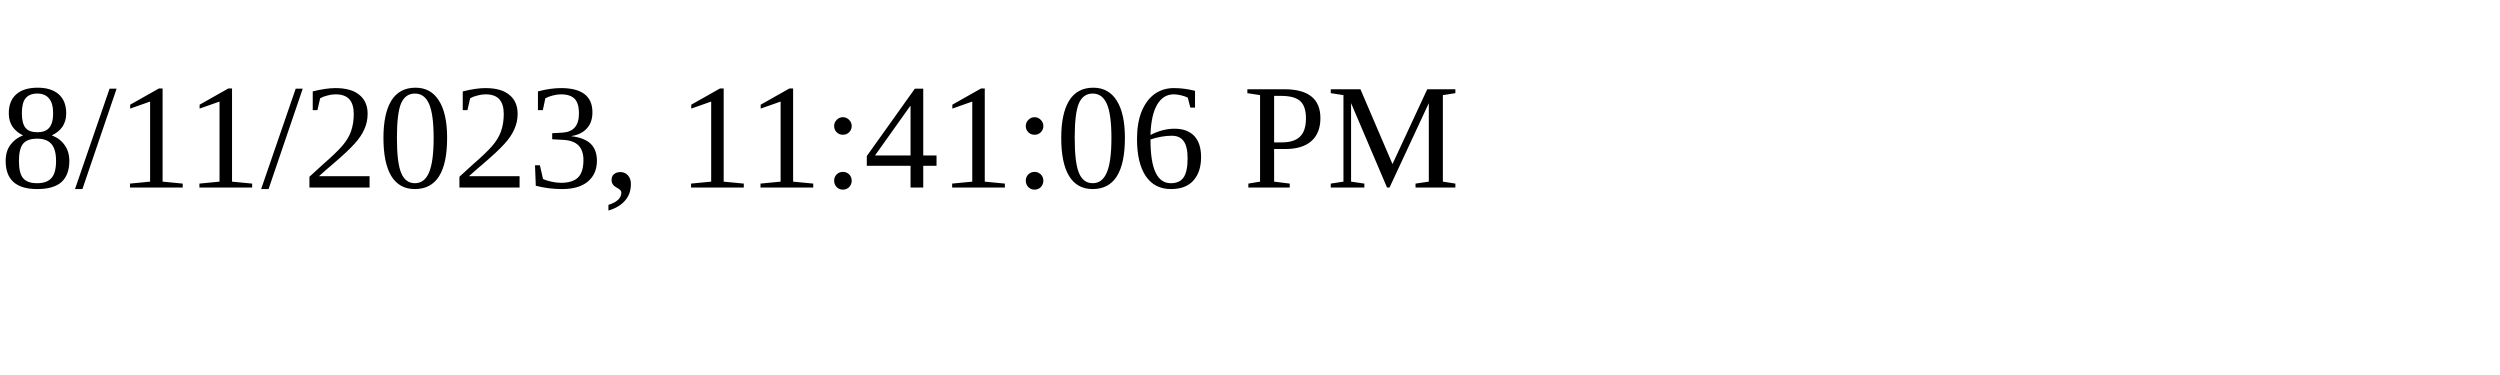
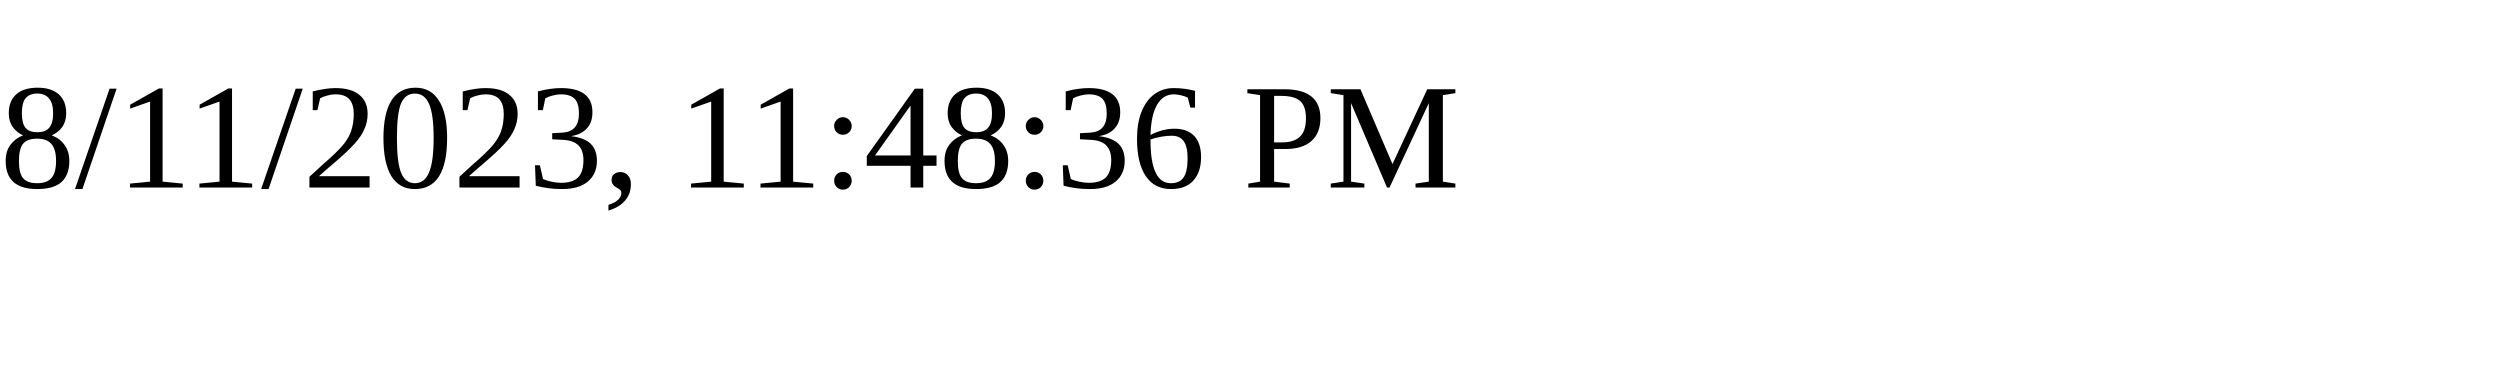
<svg xmlns="http://www.w3.org/2000/svg" height="30" width="200">
-   <text x="0" y="15">8/11/2023, 11:41:06 PM</text>
+   <text x="0" y="15">8/11/2023, 11:48:36 PM</text>
</svg>
